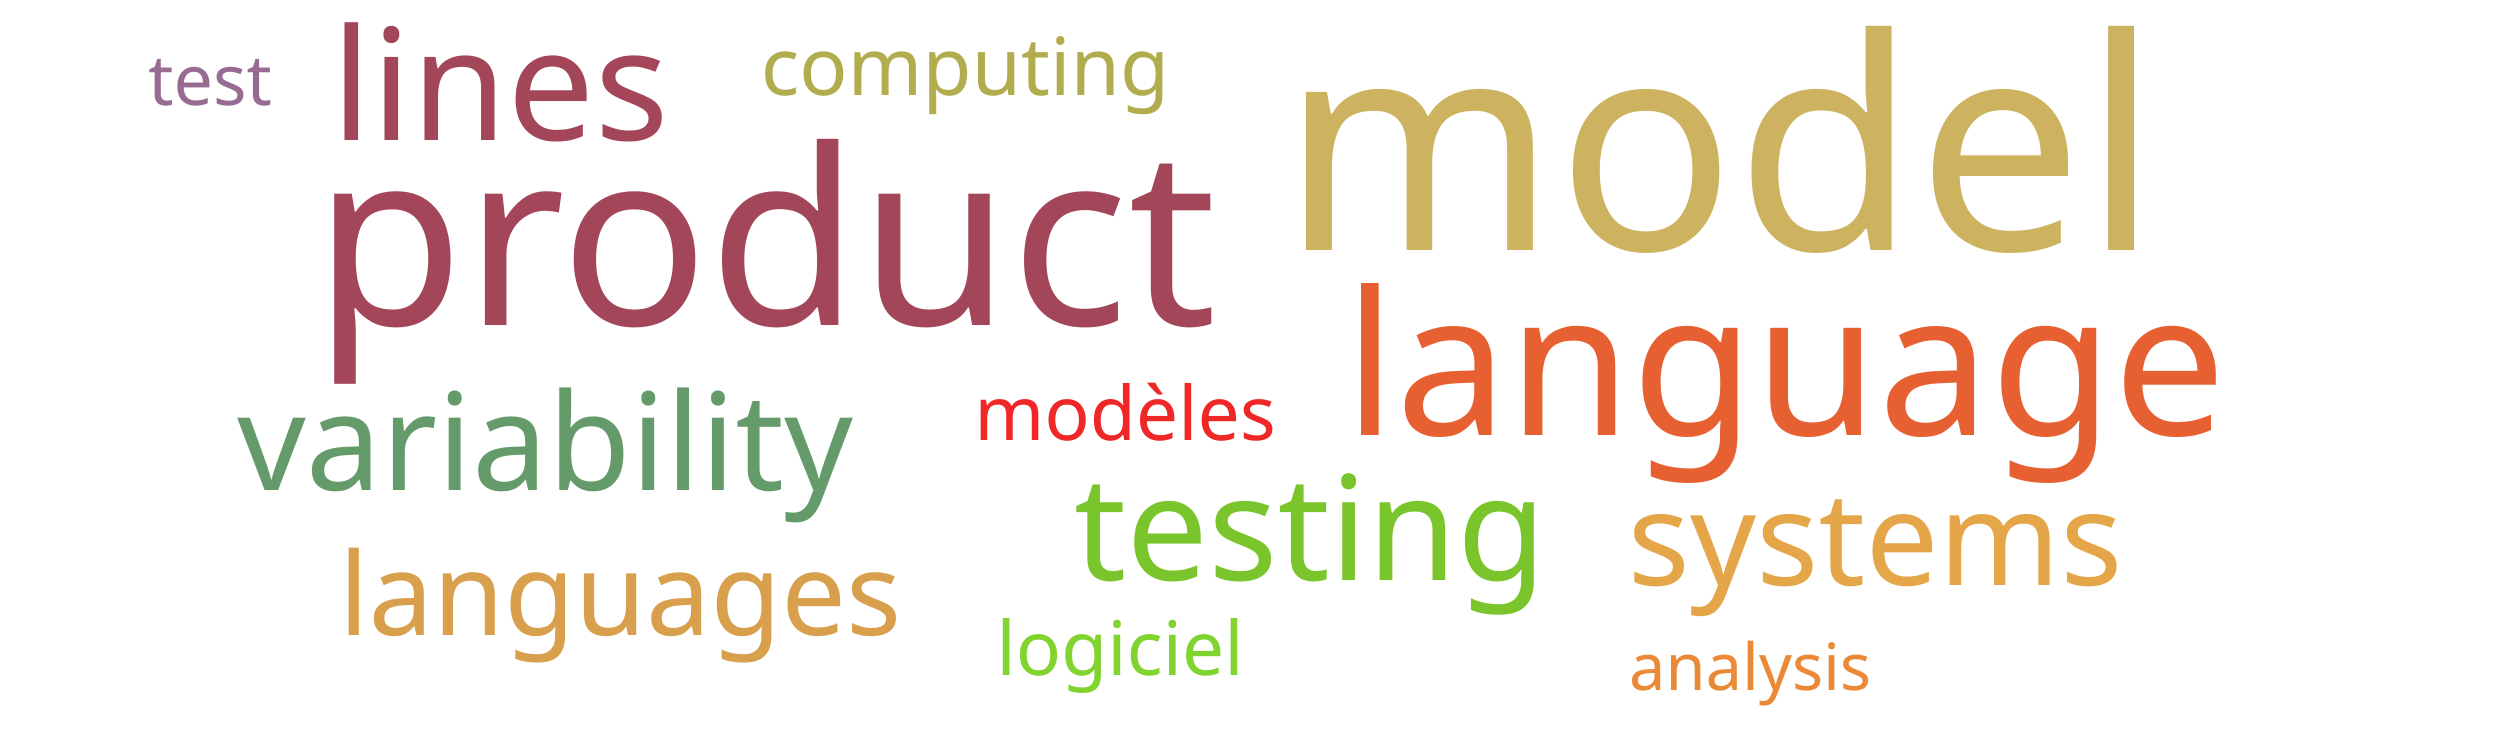
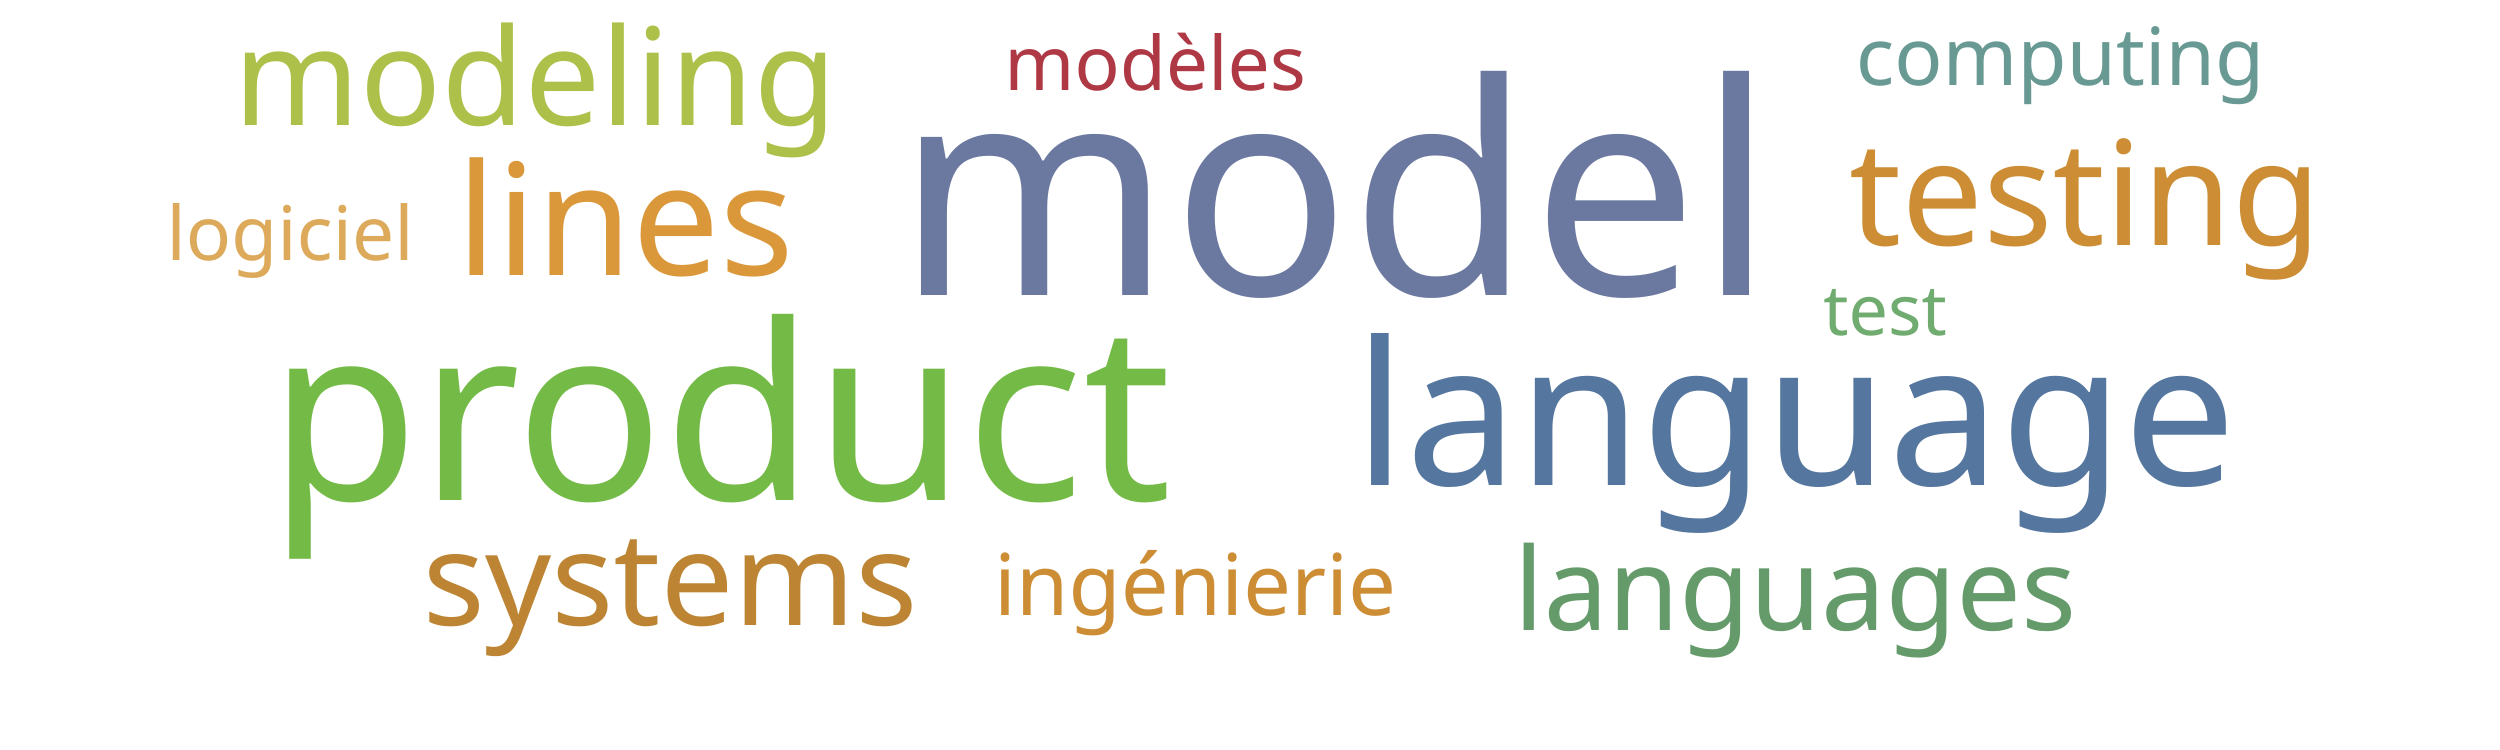
<svg xmlns="http://www.w3.org/2000/svg" width="500" height="150">
  <g transform="translate(250, 75)">
-     <text text-anchor="middle" style="font-family: Impact; font-size: 59px; fill: #cdb25f" transform="translate(94,-25)rotate(0)">model</text>
-     <text text-anchor="middle" style="font-family: Impact; font-size: 49px; fill: #a4465a" transform="translate(-97,-10)rotate(0)">product</text>
-     <text text-anchor="middle" style="font-family: Impact; font-size: 40px; fill: #e76032" transform="translate(107,12)rotate(0)">language</text>
-     <text text-anchor="middle" style="font-family: Impact; font-size: 31px; fill: #a4465a" transform="translate(-150,-47)rotate(0)">lines</text>
-     <text text-anchor="middle" style="font-family: Impact; font-size: 29px; fill: #7ac52c" transform="translate(12,41)rotate(0)">testing</text>
-     <text text-anchor="middle" style="font-family: Impact; font-size: 27px; fill: #659b6b" transform="translate(-141,23)rotate(0)">variability</text>
-     <text text-anchor="middle" style="font-family: Impact; font-size: 26px; fill: #e5a549" transform="translate(125,42)rotate(0)">systems</text>
-     <text text-anchor="middle" style="font-family: Impact; font-size: 23px; fill: #d8a04c" transform="translate(-126,52)rotate(0)">languages</text>
-     <text text-anchor="middle" style="font-family: Impact; font-size: 16px; fill: #b1ad4e" transform="translate(-57,-56)rotate(0)">computing</text>
-     <text text-anchor="middle" style="font-family: Impact; font-size: 15px; fill: #ef2727" transform="translate(-25,13)rotate(0)">modèles</text>
-     <text text-anchor="middle" style="font-family: Impact; font-size: 15px; fill: #81d32f" transform="translate(-26,60)rotate(0)">logiciel</text>
-     <text text-anchor="middle" style="font-family: Impact; font-size: 14px; fill: #986b92" transform="translate(-208,-54)rotate(0)">test</text>
-     <text text-anchor="middle" style="font-family: Impact; font-size: 13px; fill: #ea8a37" transform="translate(100,63)rotate(0)">analysis</text>
+     <text text-anchor="middle" style="font-family: Impact; font-size: 59px; fill: #6b789f" transform="translate(17,-16)rotate(0)">model</text>
+     <text text-anchor="middle" style="font-family: Impact; font-size: 49px; fill: #74ba46" transform="translate(-106,25)rotate(0)">product</text>
+     <text text-anchor="middle" style="font-family: Impact; font-size: 40px; fill: #55769e" transform="translate(109,22)rotate(0)">language</text>
+     <text text-anchor="middle" style="font-family: Impact; font-size: 31px; fill: #da983a" transform="translate(-125,-20)rotate(0)">lines</text>
+     <text text-anchor="middle" style="font-family: Impact; font-size: 29px; fill: #cc8d34" transform="translate(167,-26)rotate(0)">testing</text>
+     <text text-anchor="middle" style="font-family: Impact; font-size: 27px; fill: #adc14a" transform="translate(-143,-50)rotate(0)">modeling</text>
+     <text text-anchor="middle" style="font-family: Impact; font-size: 26px; fill: #bc8433" transform="translate(-116,50)rotate(0)">systems</text>
+     <text text-anchor="middle" style="font-family: Impact; font-size: 23px; fill: #659b6b" transform="translate(109,51)rotate(0)">languages</text>
+     <text text-anchor="middle" style="font-family: Impact; font-size: 17px; fill: #cc8d34" transform="translate(-11,48)rotate(0)">ingénierie</text>
+     <text text-anchor="middle" style="font-family: Impact; font-size: 16px; fill: #689993" transform="translate(162,-58)rotate(0)">computing</text>
+     <text text-anchor="middle" style="font-family: Impact; font-size: 15px; fill: #af3845" transform="translate(-19,-57)rotate(0)">modèles</text>
+     <text text-anchor="middle" style="font-family: Impact; font-size: 15px; fill: #ddaa5c" transform="translate(-192,-23)rotate(0)">logiciel</text>
+     <text text-anchor="middle" style="font-family: Impact; font-size: 14px; fill: #70ac6f" transform="translate(127,-8)rotate(0)">test</text>
  </g>
</svg>
